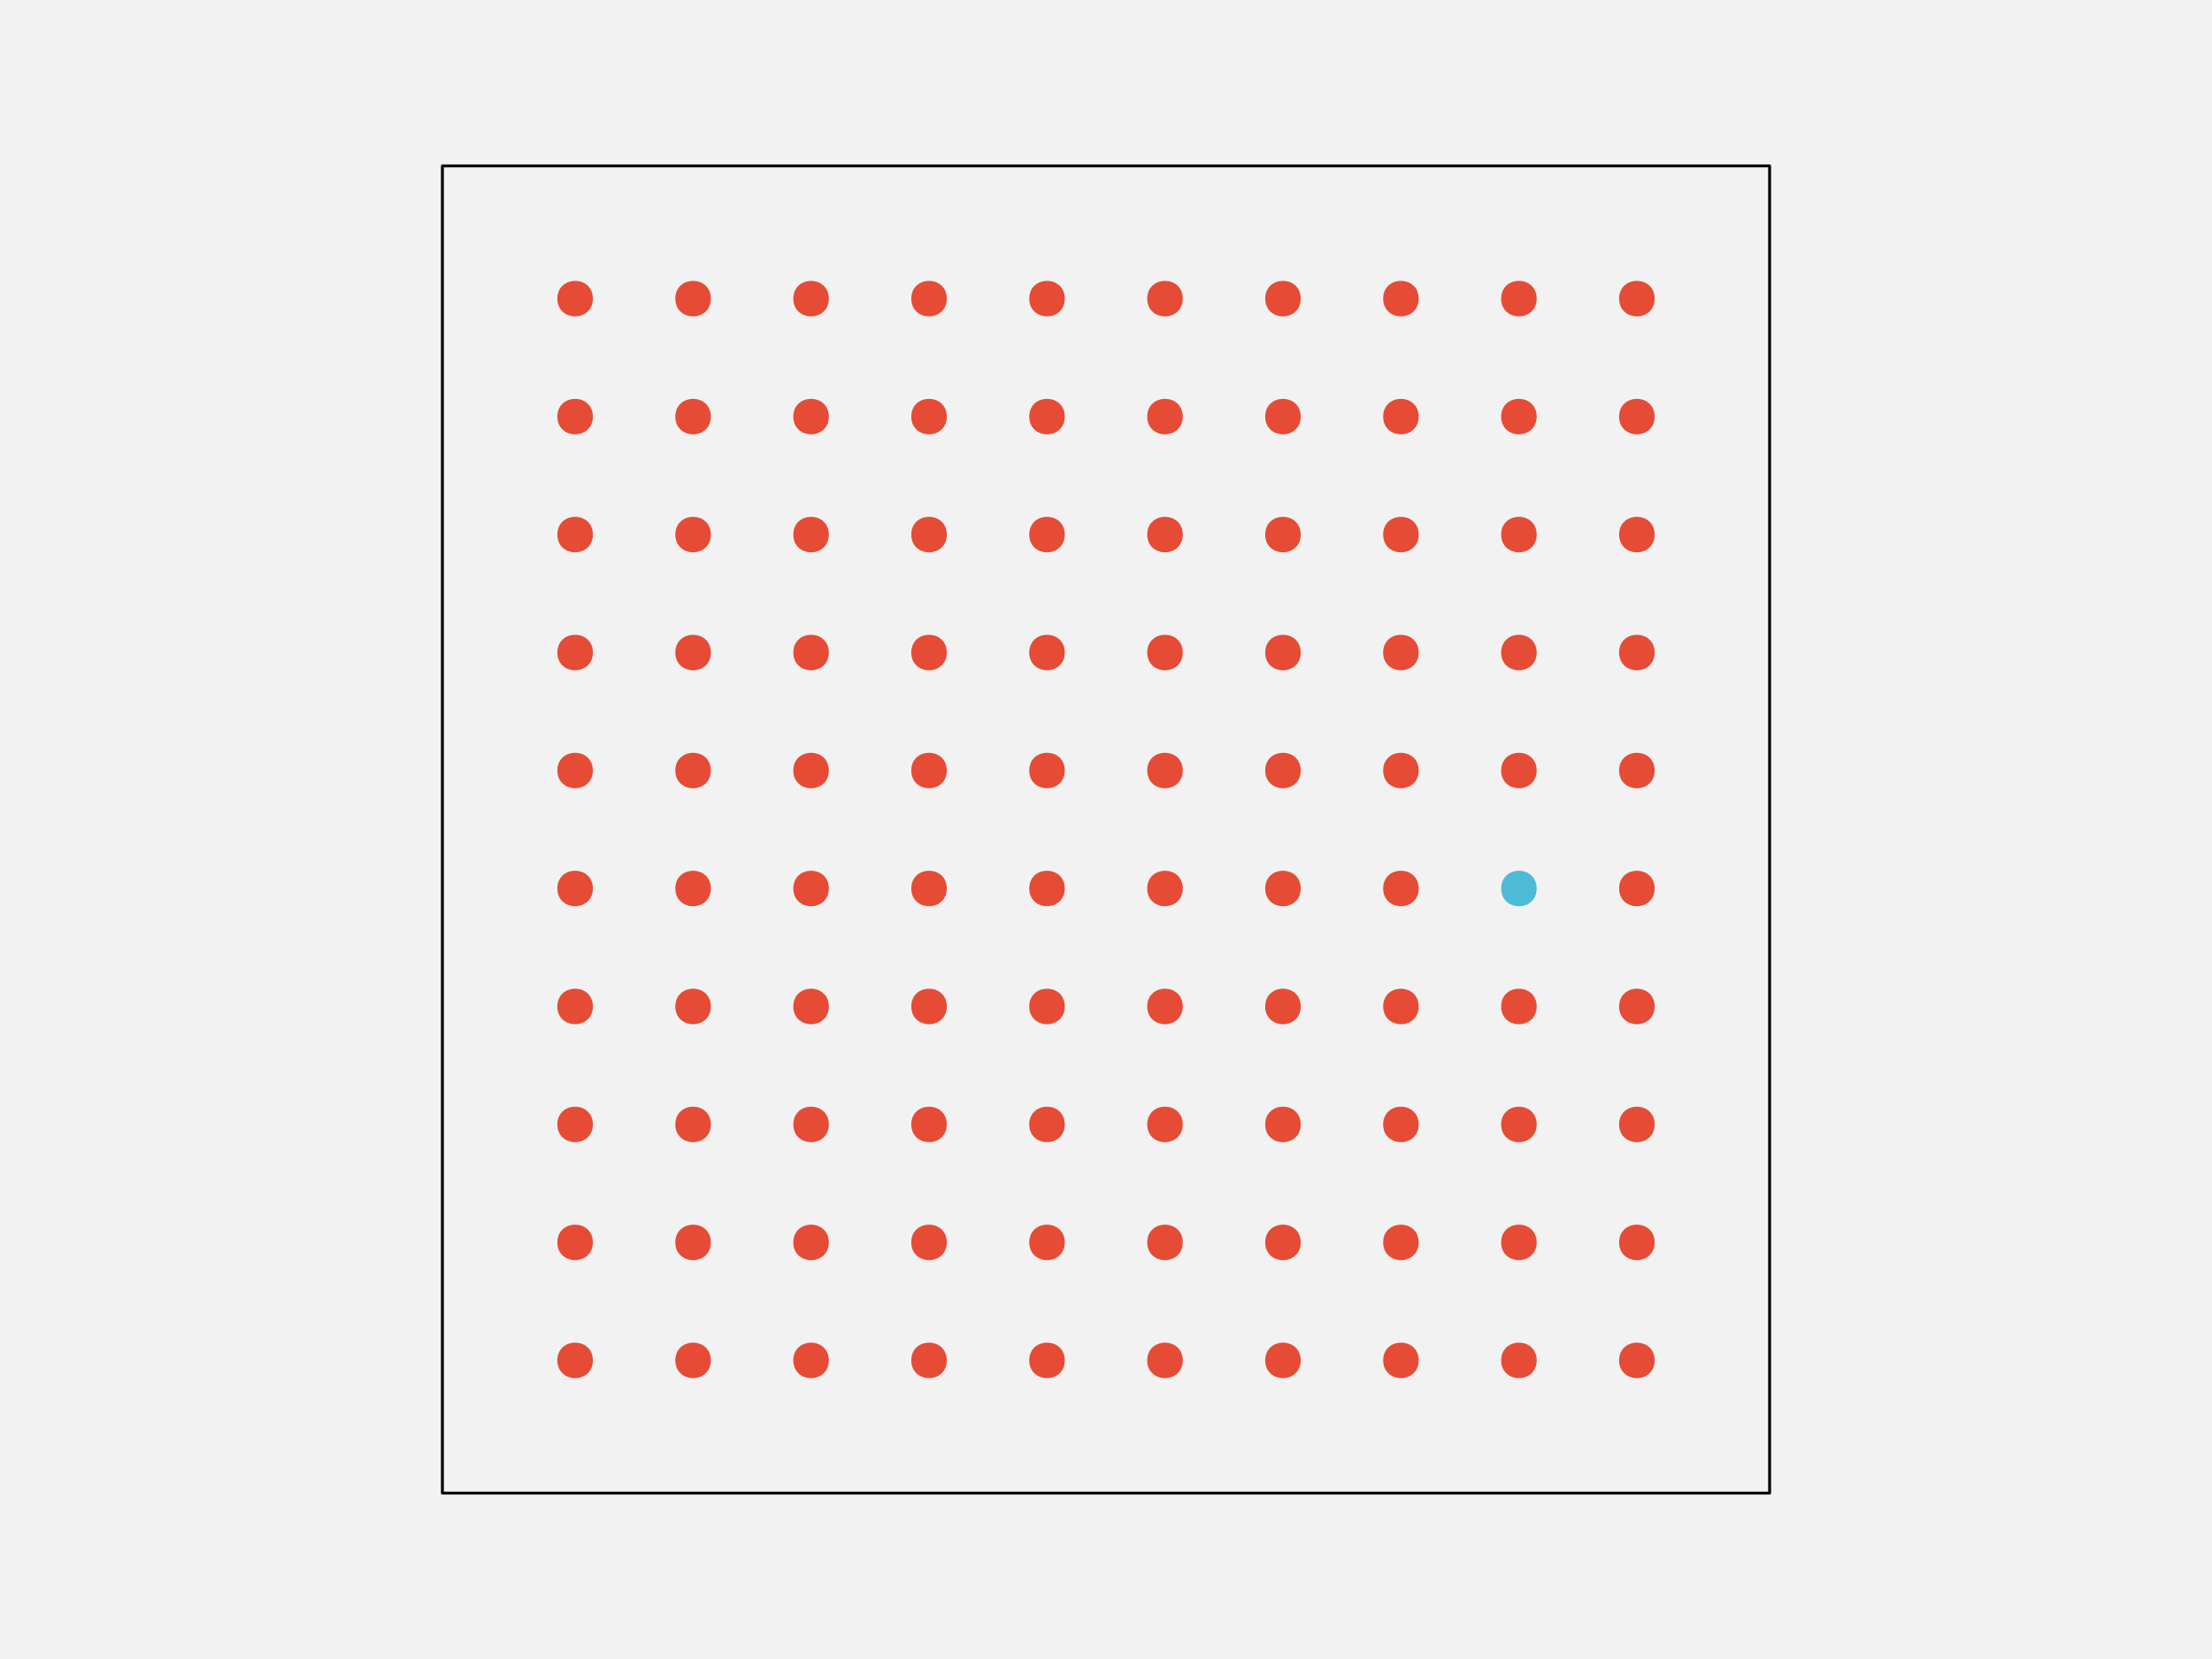
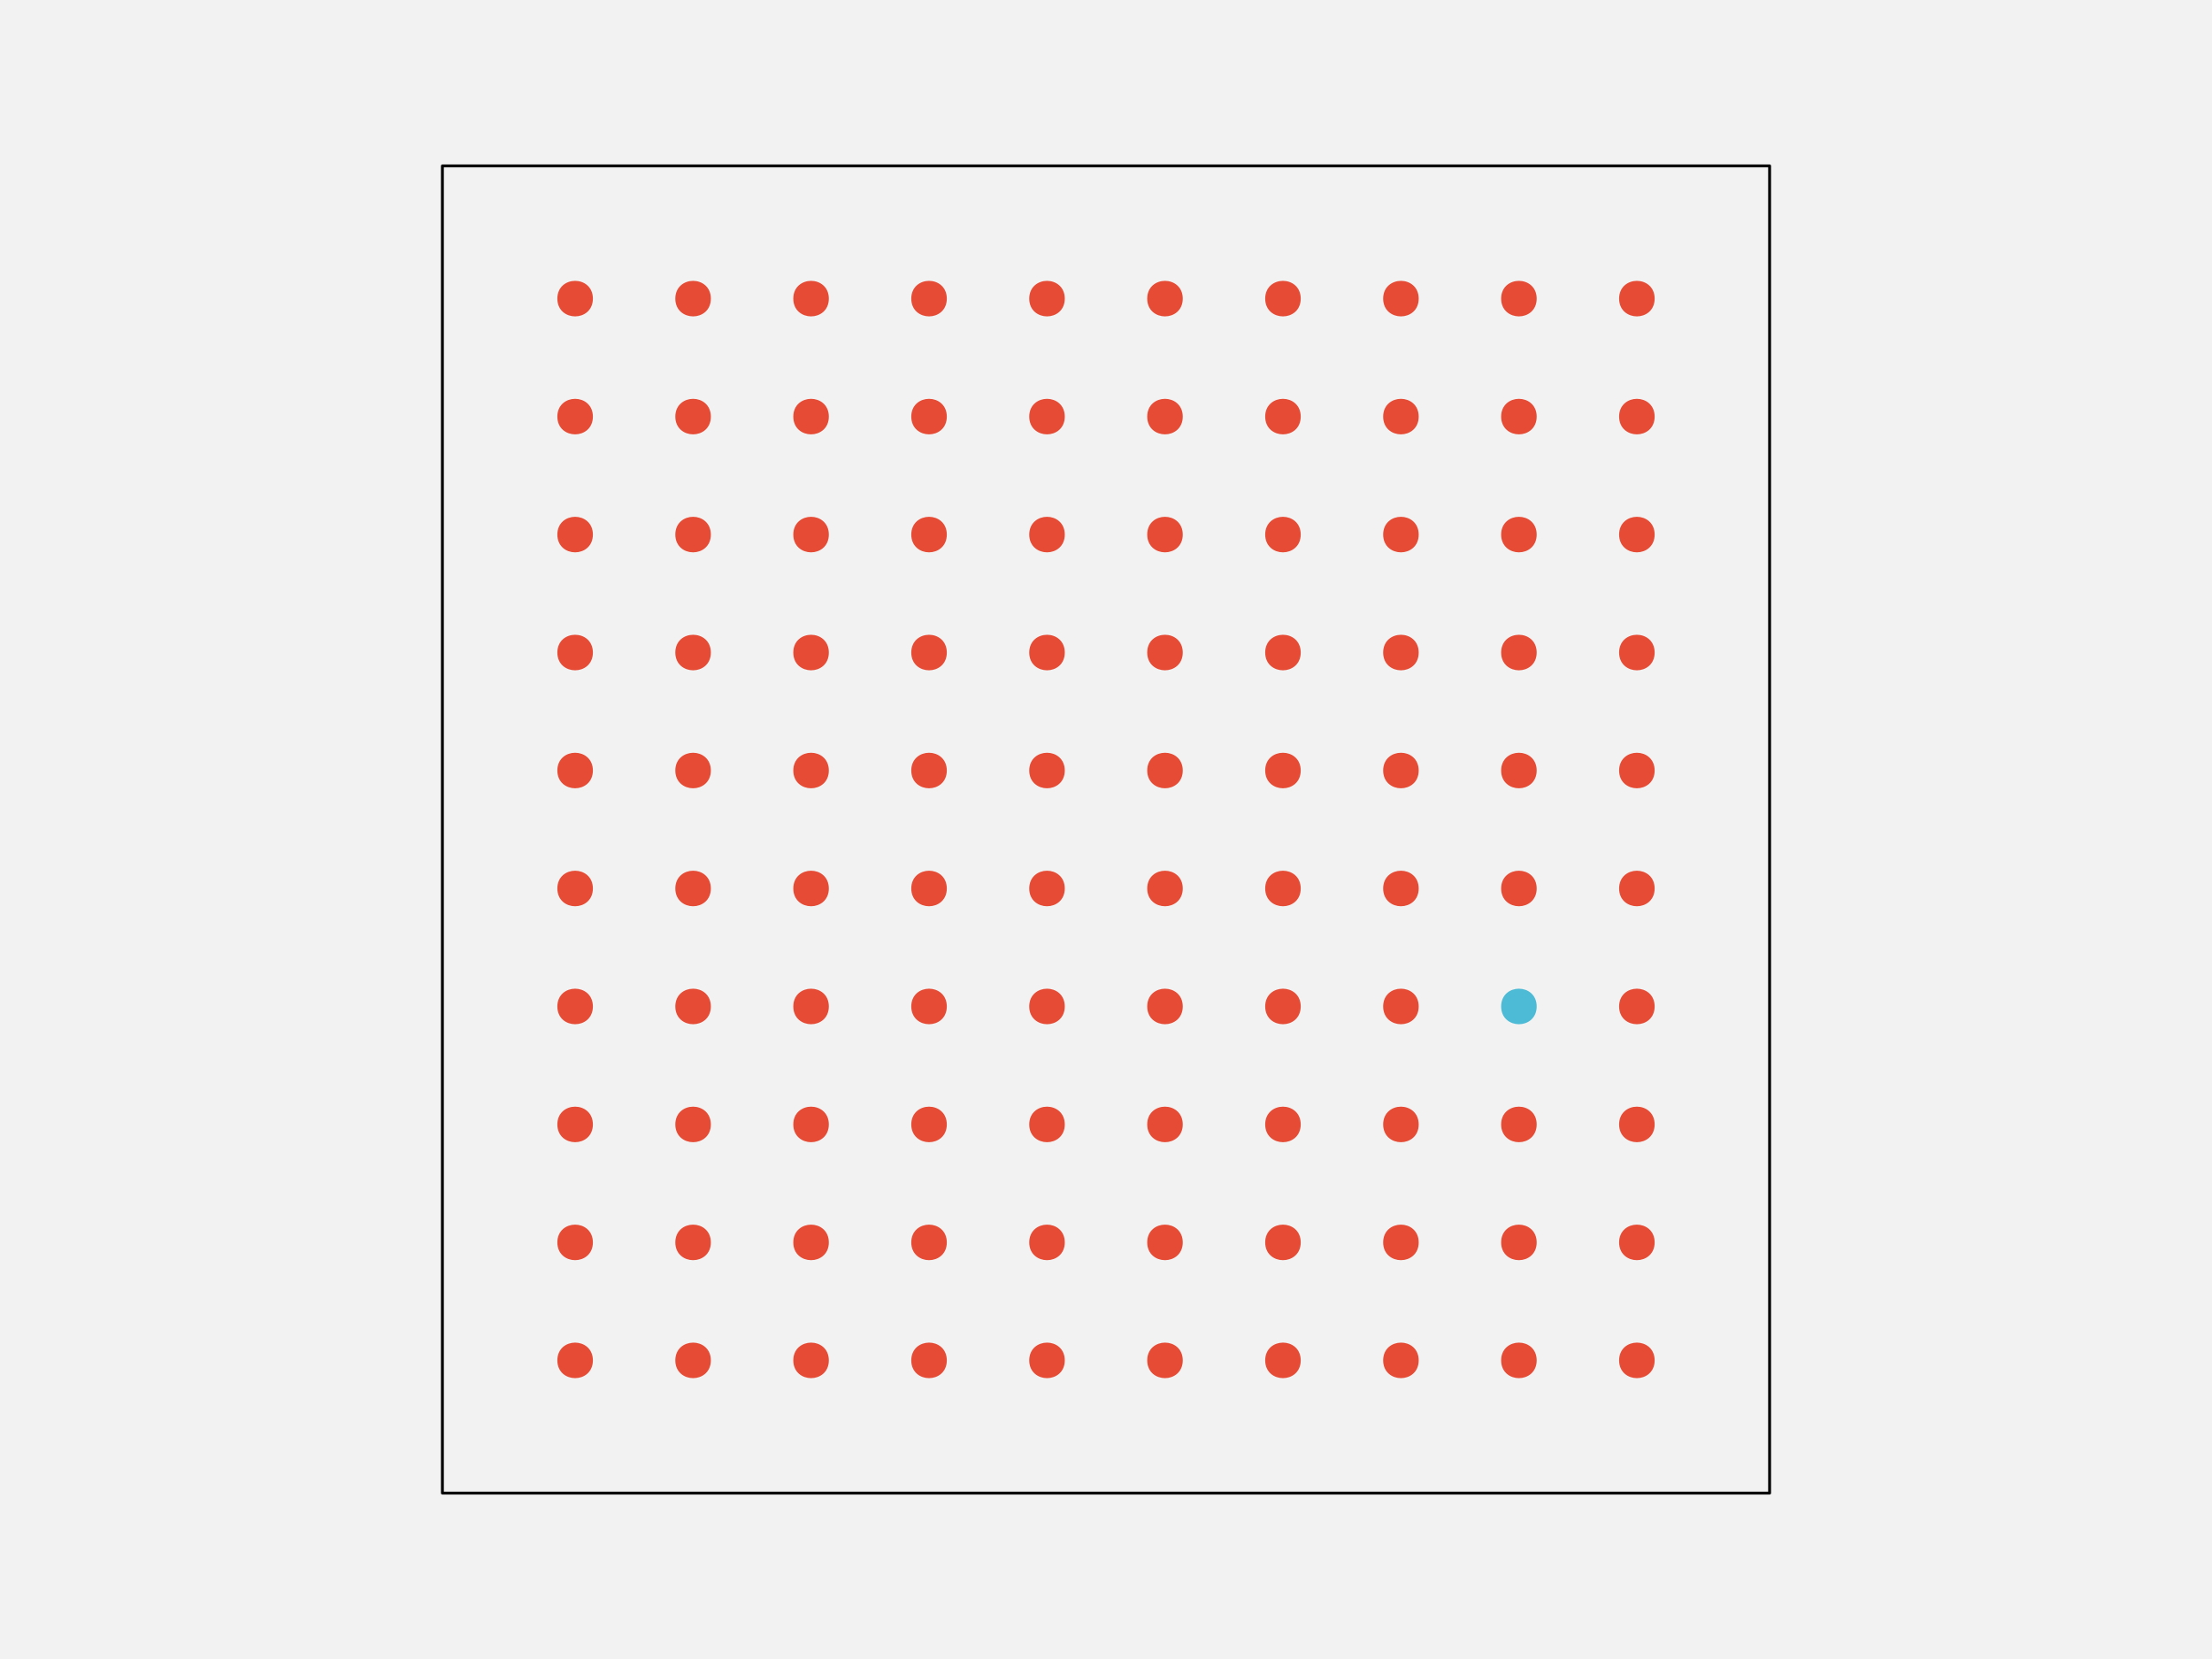
<svg xmlns="http://www.w3.org/2000/svg" width="576pt" height="432pt" viewBox="0 0 576 432" version="1.1">
  <g id="surface261">
    <rect x="0" y="0" width="576" height="432" style="fill:rgb(94.902%,94.902%,94.902%);fill-opacity:1;stroke:none;" />
    <path style="fill-rule:nonzero;fill:rgb(94.902%,94.902%,94.902%);fill-opacity:1;stroke-width:0.75;stroke-linecap:round;stroke-linejoin:round;stroke:rgb(0%,0%,0%);stroke-opacity:1;stroke-miterlimit:10;" d="M 115.199 388.801 L 460.801 388.801 L 460.801 43.199 L 115.199 43.199 Z M 115.199 388.801 " />
    <path style="fill-rule:nonzero;fill:rgb(90.196%,29.412%,20.784%);fill-opacity:1;stroke-width:0.75;stroke-linecap:round;stroke-linejoin:round;stroke:rgb(90.196%,29.412%,20.784%);stroke-opacity:1;stroke-miterlimit:10;" d="M 154.012 354.238 C 154.012 359.91 145.508 359.91 145.508 354.238 C 145.508 348.57 154.012 348.57 154.012 354.238 " />
    <path style="fill-rule:nonzero;fill:rgb(90.196%,29.412%,20.784%);fill-opacity:1;stroke-width:0.75;stroke-linecap:round;stroke-linejoin:round;stroke:rgb(90.196%,29.412%,20.784%);stroke-opacity:1;stroke-miterlimit:10;" d="M 184.73 354.238 C 184.73 359.91 176.227 359.91 176.227 354.238 C 176.227 348.57 184.73 348.57 184.73 354.238 " />
    <path style="fill-rule:nonzero;fill:rgb(90.196%,29.412%,20.784%);fill-opacity:1;stroke-width:0.75;stroke-linecap:round;stroke-linejoin:round;stroke:rgb(90.196%,29.412%,20.784%);stroke-opacity:1;stroke-miterlimit:10;" d="M 215.453 354.238 C 215.453 359.91 206.949 359.91 206.949 354.238 C 206.949 348.57 215.453 348.57 215.453 354.238 " />
    <path style="fill-rule:nonzero;fill:rgb(90.196%,29.412%,20.784%);fill-opacity:1;stroke-width:0.75;stroke-linecap:round;stroke-linejoin:round;stroke:rgb(90.196%,29.412%,20.784%);stroke-opacity:1;stroke-miterlimit:10;" d="M 246.172 354.238 C 246.172 359.91 237.668 359.91 237.668 354.238 C 237.668 348.57 246.172 348.57 246.172 354.238 " />
    <path style="fill-rule:nonzero;fill:rgb(90.196%,29.412%,20.784%);fill-opacity:1;stroke-width:0.75;stroke-linecap:round;stroke-linejoin:round;stroke:rgb(90.196%,29.412%,20.784%);stroke-opacity:1;stroke-miterlimit:10;" d="M 276.891 354.238 C 276.891 359.91 268.387 359.91 268.387 354.238 C 268.387 348.57 276.891 348.57 276.891 354.238 " />
    <path style="fill-rule:nonzero;fill:rgb(90.196%,29.412%,20.784%);fill-opacity:1;stroke-width:0.75;stroke-linecap:round;stroke-linejoin:round;stroke:rgb(90.196%,29.412%,20.784%);stroke-opacity:1;stroke-miterlimit:10;" d="M 307.613 354.238 C 307.613 359.91 299.109 359.91 299.109 354.238 C 299.109 348.57 307.613 348.57 307.613 354.238 " />
    <path style="fill-rule:nonzero;fill:rgb(90.196%,29.412%,20.784%);fill-opacity:1;stroke-width:0.75;stroke-linecap:round;stroke-linejoin:round;stroke:rgb(90.196%,29.412%,20.784%);stroke-opacity:1;stroke-miterlimit:10;" d="M 338.332 354.238 C 338.332 359.91 329.828 359.91 329.828 354.238 C 329.828 348.57 338.332 348.57 338.332 354.238 " />
    <path style="fill-rule:nonzero;fill:rgb(90.196%,29.412%,20.784%);fill-opacity:1;stroke-width:0.75;stroke-linecap:round;stroke-linejoin:round;stroke:rgb(90.196%,29.412%,20.784%);stroke-opacity:1;stroke-miterlimit:10;" d="M 369.051 354.238 C 369.051 359.91 360.547 359.91 360.547 354.238 C 360.547 348.57 369.051 348.57 369.051 354.238 " />
    <path style="fill-rule:nonzero;fill:rgb(90.196%,29.412%,20.784%);fill-opacity:1;stroke-width:0.75;stroke-linecap:round;stroke-linejoin:round;stroke:rgb(90.196%,29.412%,20.784%);stroke-opacity:1;stroke-miterlimit:10;" d="M 399.773 354.238 C 399.773 359.91 391.27 359.91 391.27 354.238 C 391.27 348.57 399.773 348.57 399.773 354.238 " />
    <path style="fill-rule:nonzero;fill:rgb(90.196%,29.412%,20.784%);fill-opacity:1;stroke-width:0.75;stroke-linecap:round;stroke-linejoin:round;stroke:rgb(90.196%,29.412%,20.784%);stroke-opacity:1;stroke-miterlimit:10;" d="M 430.492 354.238 C 430.492 359.91 421.988 359.91 421.988 354.238 C 421.988 348.57 430.492 348.57 430.492 354.238 " />
    <path style="fill-rule:nonzero;fill:rgb(90.196%,29.412%,20.784%);fill-opacity:1;stroke-width:0.75;stroke-linecap:round;stroke-linejoin:round;stroke:rgb(90.196%,29.412%,20.784%);stroke-opacity:1;stroke-miterlimit:10;" d="M 154.012 323.52 C 154.012 329.188 145.508 329.188 145.508 323.52 C 145.508 317.852 154.012 317.852 154.012 323.52 " />
    <path style="fill-rule:nonzero;fill:rgb(90.196%,29.412%,20.784%);fill-opacity:1;stroke-width:0.75;stroke-linecap:round;stroke-linejoin:round;stroke:rgb(90.196%,29.412%,20.784%);stroke-opacity:1;stroke-miterlimit:10;" d="M 184.73 323.52 C 184.73 329.188 176.227 329.188 176.227 323.52 C 176.227 317.852 184.73 317.852 184.73 323.52 " />
    <path style="fill-rule:nonzero;fill:rgb(90.196%,29.412%,20.784%);fill-opacity:1;stroke-width:0.75;stroke-linecap:round;stroke-linejoin:round;stroke:rgb(90.196%,29.412%,20.784%);stroke-opacity:1;stroke-miterlimit:10;" d="M 215.453 323.52 C 215.453 329.188 206.949 329.188 206.949 323.52 C 206.949 317.852 215.453 317.852 215.453 323.52 " />
    <path style="fill-rule:nonzero;fill:rgb(90.196%,29.412%,20.784%);fill-opacity:1;stroke-width:0.75;stroke-linecap:round;stroke-linejoin:round;stroke:rgb(90.196%,29.412%,20.784%);stroke-opacity:1;stroke-miterlimit:10;" d="M 246.172 323.52 C 246.172 329.188 237.668 329.188 237.668 323.52 C 237.668 317.852 246.172 317.852 246.172 323.52 " />
    <path style="fill-rule:nonzero;fill:rgb(90.196%,29.412%,20.784%);fill-opacity:1;stroke-width:0.75;stroke-linecap:round;stroke-linejoin:round;stroke:rgb(90.196%,29.412%,20.784%);stroke-opacity:1;stroke-miterlimit:10;" d="M 276.891 323.52 C 276.891 329.188 268.387 329.188 268.387 323.52 C 268.387 317.852 276.891 317.852 276.891 323.52 " />
    <path style="fill-rule:nonzero;fill:rgb(90.196%,29.412%,20.784%);fill-opacity:1;stroke-width:0.75;stroke-linecap:round;stroke-linejoin:round;stroke:rgb(90.196%,29.412%,20.784%);stroke-opacity:1;stroke-miterlimit:10;" d="M 307.613 323.52 C 307.613 329.188 299.109 329.188 299.109 323.52 C 299.109 317.852 307.613 317.852 307.613 323.52 " />
    <path style="fill-rule:nonzero;fill:rgb(90.196%,29.412%,20.784%);fill-opacity:1;stroke-width:0.75;stroke-linecap:round;stroke-linejoin:round;stroke:rgb(90.196%,29.412%,20.784%);stroke-opacity:1;stroke-miterlimit:10;" d="M 338.332 323.52 C 338.332 329.188 329.828 329.188 329.828 323.52 C 329.828 317.852 338.332 317.852 338.332 323.52 " />
    <path style="fill-rule:nonzero;fill:rgb(90.196%,29.412%,20.784%);fill-opacity:1;stroke-width:0.75;stroke-linecap:round;stroke-linejoin:round;stroke:rgb(90.196%,29.412%,20.784%);stroke-opacity:1;stroke-miterlimit:10;" d="M 369.051 323.52 C 369.051 329.188 360.547 329.188 360.547 323.52 C 360.547 317.852 369.051 317.852 369.051 323.52 " />
    <path style="fill-rule:nonzero;fill:rgb(90.196%,29.412%,20.784%);fill-opacity:1;stroke-width:0.75;stroke-linecap:round;stroke-linejoin:round;stroke:rgb(90.196%,29.412%,20.784%);stroke-opacity:1;stroke-miterlimit:10;" d="M 399.773 323.52 C 399.773 329.188 391.27 329.188 391.27 323.52 C 391.27 317.852 399.773 317.852 399.773 323.52 " />
    <path style="fill-rule:nonzero;fill:rgb(90.196%,29.412%,20.784%);fill-opacity:1;stroke-width:0.75;stroke-linecap:round;stroke-linejoin:round;stroke:rgb(90.196%,29.412%,20.784%);stroke-opacity:1;stroke-miterlimit:10;" d="M 430.492 323.52 C 430.492 329.188 421.988 329.188 421.988 323.52 C 421.988 317.852 430.492 317.852 430.492 323.52 " />
    <path style="fill-rule:nonzero;fill:rgb(90.196%,29.412%,20.784%);fill-opacity:1;stroke-width:0.75;stroke-linecap:round;stroke-linejoin:round;stroke:rgb(90.196%,29.412%,20.784%);stroke-opacity:1;stroke-miterlimit:10;" d="M 154.012 292.801 C 154.012 298.469 145.508 298.469 145.508 292.801 C 145.508 287.129 154.012 287.129 154.012 292.801 " />
    <path style="fill-rule:nonzero;fill:rgb(90.196%,29.412%,20.784%);fill-opacity:1;stroke-width:0.75;stroke-linecap:round;stroke-linejoin:round;stroke:rgb(90.196%,29.412%,20.784%);stroke-opacity:1;stroke-miterlimit:10;" d="M 184.73 292.801 C 184.73 298.469 176.227 298.469 176.227 292.801 C 176.227 287.129 184.73 287.129 184.73 292.801 " />
    <path style="fill-rule:nonzero;fill:rgb(90.196%,29.412%,20.784%);fill-opacity:1;stroke-width:0.75;stroke-linecap:round;stroke-linejoin:round;stroke:rgb(90.196%,29.412%,20.784%);stroke-opacity:1;stroke-miterlimit:10;" d="M 215.453 292.801 C 215.453 298.469 206.949 298.469 206.949 292.801 C 206.949 287.129 215.453 287.129 215.453 292.801 " />
    <path style="fill-rule:nonzero;fill:rgb(90.196%,29.412%,20.784%);fill-opacity:1;stroke-width:0.75;stroke-linecap:round;stroke-linejoin:round;stroke:rgb(90.196%,29.412%,20.784%);stroke-opacity:1;stroke-miterlimit:10;" d="M 246.172 292.801 C 246.172 298.469 237.668 298.469 237.668 292.801 C 237.668 287.129 246.172 287.129 246.172 292.801 " />
    <path style="fill-rule:nonzero;fill:rgb(90.196%,29.412%,20.784%);fill-opacity:1;stroke-width:0.75;stroke-linecap:round;stroke-linejoin:round;stroke:rgb(90.196%,29.412%,20.784%);stroke-opacity:1;stroke-miterlimit:10;" d="M 276.891 292.801 C 276.891 298.469 268.387 298.469 268.387 292.801 C 268.387 287.129 276.891 287.129 276.891 292.801 " />
    <path style="fill-rule:nonzero;fill:rgb(90.196%,29.412%,20.784%);fill-opacity:1;stroke-width:0.75;stroke-linecap:round;stroke-linejoin:round;stroke:rgb(90.196%,29.412%,20.784%);stroke-opacity:1;stroke-miterlimit:10;" d="M 307.613 292.801 C 307.613 298.469 299.109 298.469 299.109 292.801 C 299.109 287.129 307.613 287.129 307.613 292.801 " />
    <path style="fill-rule:nonzero;fill:rgb(90.196%,29.412%,20.784%);fill-opacity:1;stroke-width:0.75;stroke-linecap:round;stroke-linejoin:round;stroke:rgb(90.196%,29.412%,20.784%);stroke-opacity:1;stroke-miterlimit:10;" d="M 338.332 292.801 C 338.332 298.469 329.828 298.469 329.828 292.801 C 329.828 287.129 338.332 287.129 338.332 292.801 " />
    <path style="fill-rule:nonzero;fill:rgb(90.196%,29.412%,20.784%);fill-opacity:1;stroke-width:0.75;stroke-linecap:round;stroke-linejoin:round;stroke:rgb(90.196%,29.412%,20.784%);stroke-opacity:1;stroke-miterlimit:10;" d="M 369.051 292.801 C 369.051 298.469 360.547 298.469 360.547 292.801 C 360.547 287.129 369.051 287.129 369.051 292.801 " />
    <path style="fill-rule:nonzero;fill:rgb(90.196%,29.412%,20.784%);fill-opacity:1;stroke-width:0.75;stroke-linecap:round;stroke-linejoin:round;stroke:rgb(90.196%,29.412%,20.784%);stroke-opacity:1;stroke-miterlimit:10;" d="M 399.773 292.801 C 399.773 298.469 391.27 298.469 391.27 292.801 C 391.27 287.129 399.773 287.129 399.773 292.801 " />
    <path style="fill-rule:nonzero;fill:rgb(90.196%,29.412%,20.784%);fill-opacity:1;stroke-width:0.75;stroke-linecap:round;stroke-linejoin:round;stroke:rgb(90.196%,29.412%,20.784%);stroke-opacity:1;stroke-miterlimit:10;" d="M 430.492 292.801 C 430.492 298.469 421.988 298.469 421.988 292.801 C 421.988 287.129 430.492 287.129 430.492 292.801 " />
    <path style="fill-rule:nonzero;fill:rgb(90.196%,29.412%,20.784%);fill-opacity:1;stroke-width:0.75;stroke-linecap:round;stroke-linejoin:round;stroke:rgb(90.196%,29.412%,20.784%);stroke-opacity:1;stroke-miterlimit:10;" d="M 154.012 262.078 C 154.012 267.75 145.508 267.75 145.508 262.078 C 145.508 256.41 154.012 256.41 154.012 262.078 " />
    <path style="fill-rule:nonzero;fill:rgb(90.196%,29.412%,20.784%);fill-opacity:1;stroke-width:0.75;stroke-linecap:round;stroke-linejoin:round;stroke:rgb(90.196%,29.412%,20.784%);stroke-opacity:1;stroke-miterlimit:10;" d="M 184.73 262.078 C 184.73 267.75 176.227 267.75 176.227 262.078 C 176.227 256.41 184.73 256.41 184.73 262.078 " />
    <path style="fill-rule:nonzero;fill:rgb(90.196%,29.412%,20.784%);fill-opacity:1;stroke-width:0.75;stroke-linecap:round;stroke-linejoin:round;stroke:rgb(90.196%,29.412%,20.784%);stroke-opacity:1;stroke-miterlimit:10;" d="M 215.453 262.078 C 215.453 267.75 206.949 267.75 206.949 262.078 C 206.949 256.41 215.453 256.41 215.453 262.078 " />
    <path style="fill-rule:nonzero;fill:rgb(90.196%,29.412%,20.784%);fill-opacity:1;stroke-width:0.75;stroke-linecap:round;stroke-linejoin:round;stroke:rgb(90.196%,29.412%,20.784%);stroke-opacity:1;stroke-miterlimit:10;" d="M 246.172 262.078 C 246.172 267.75 237.668 267.75 237.668 262.078 C 237.668 256.41 246.172 256.41 246.172 262.078 " />
    <path style="fill-rule:nonzero;fill:rgb(90.196%,29.412%,20.784%);fill-opacity:1;stroke-width:0.75;stroke-linecap:round;stroke-linejoin:round;stroke:rgb(90.196%,29.412%,20.784%);stroke-opacity:1;stroke-miterlimit:10;" d="M 276.891 262.078 C 276.891 267.75 268.387 267.75 268.387 262.078 C 268.387 256.41 276.891 256.41 276.891 262.078 " />
    <path style="fill-rule:nonzero;fill:rgb(90.196%,29.412%,20.784%);fill-opacity:1;stroke-width:0.75;stroke-linecap:round;stroke-linejoin:round;stroke:rgb(90.196%,29.412%,20.784%);stroke-opacity:1;stroke-miterlimit:10;" d="M 307.613 262.078 C 307.613 267.75 299.109 267.75 299.109 262.078 C 299.109 256.41 307.613 256.41 307.613 262.078 " />
    <path style="fill-rule:nonzero;fill:rgb(90.196%,29.412%,20.784%);fill-opacity:1;stroke-width:0.75;stroke-linecap:round;stroke-linejoin:round;stroke:rgb(90.196%,29.412%,20.784%);stroke-opacity:1;stroke-miterlimit:10;" d="M 338.332 262.078 C 338.332 267.75 329.828 267.75 329.828 262.078 C 329.828 256.41 338.332 256.41 338.332 262.078 " />
    <path style="fill-rule:nonzero;fill:rgb(90.196%,29.412%,20.784%);fill-opacity:1;stroke-width:0.75;stroke-linecap:round;stroke-linejoin:round;stroke:rgb(90.196%,29.412%,20.784%);stroke-opacity:1;stroke-miterlimit:10;" d="M 369.051 262.078 C 369.051 267.75 360.547 267.75 360.547 262.078 C 360.547 256.41 369.051 256.41 369.051 262.078 " />
-     <path style="fill-rule:nonzero;fill:rgb(90.196%,29.412%,20.784%);fill-opacity:1;stroke-width:0.75;stroke-linecap:round;stroke-linejoin:round;stroke:rgb(90.196%,29.412%,20.784%);stroke-opacity:1;stroke-miterlimit:10;" d="M 399.773 262.078 C 399.773 267.75 391.27 267.75 391.27 262.078 C 391.27 256.41 399.773 256.41 399.773 262.078 " />
+     <path style="fill-rule:nonzero;fill:rgb(30.196%,73.333%,83.529%);fill-opacity:1;stroke-width:0.75;stroke-linecap:round;stroke-linejoin:round;stroke:rgb(30.196%,73.333%,83.529%);stroke-opacity:1;stroke-miterlimit:10;" d="M 399.773 262.078 C 399.773 267.75 391.27 267.75 391.27 262.078 C 391.27 256.41 399.773 256.41 399.773 262.078 " />
    <path style="fill-rule:nonzero;fill:rgb(90.196%,29.412%,20.784%);fill-opacity:1;stroke-width:0.75;stroke-linecap:round;stroke-linejoin:round;stroke:rgb(90.196%,29.412%,20.784%);stroke-opacity:1;stroke-miterlimit:10;" d="M 430.492 262.078 C 430.492 267.75 421.988 267.75 421.988 262.078 C 421.988 256.41 430.492 256.41 430.492 262.078 " />
    <path style="fill-rule:nonzero;fill:rgb(90.196%,29.412%,20.784%);fill-opacity:1;stroke-width:0.75;stroke-linecap:round;stroke-linejoin:round;stroke:rgb(90.196%,29.412%,20.784%);stroke-opacity:1;stroke-miterlimit:10;" d="M 154.012 231.359 C 154.012 237.027 145.508 237.027 145.508 231.359 C 145.508 225.691 154.012 225.691 154.012 231.359 " />
    <path style="fill-rule:nonzero;fill:rgb(90.196%,29.412%,20.784%);fill-opacity:1;stroke-width:0.75;stroke-linecap:round;stroke-linejoin:round;stroke:rgb(90.196%,29.412%,20.784%);stroke-opacity:1;stroke-miterlimit:10;" d="M 184.73 231.359 C 184.73 237.027 176.227 237.027 176.227 231.359 C 176.227 225.691 184.73 225.691 184.73 231.359 " />
    <path style="fill-rule:nonzero;fill:rgb(90.196%,29.412%,20.784%);fill-opacity:1;stroke-width:0.75;stroke-linecap:round;stroke-linejoin:round;stroke:rgb(90.196%,29.412%,20.784%);stroke-opacity:1;stroke-miterlimit:10;" d="M 215.453 231.359 C 215.453 237.027 206.949 237.027 206.949 231.359 C 206.949 225.691 215.453 225.691 215.453 231.359 " />
    <path style="fill-rule:nonzero;fill:rgb(90.196%,29.412%,20.784%);fill-opacity:1;stroke-width:0.75;stroke-linecap:round;stroke-linejoin:round;stroke:rgb(90.196%,29.412%,20.784%);stroke-opacity:1;stroke-miterlimit:10;" d="M 246.172 231.359 C 246.172 237.027 237.668 237.027 237.668 231.359 C 237.668 225.691 246.172 225.691 246.172 231.359 " />
    <path style="fill-rule:nonzero;fill:rgb(90.196%,29.412%,20.784%);fill-opacity:1;stroke-width:0.75;stroke-linecap:round;stroke-linejoin:round;stroke:rgb(90.196%,29.412%,20.784%);stroke-opacity:1;stroke-miterlimit:10;" d="M 276.891 231.359 C 276.891 237.027 268.387 237.027 268.387 231.359 C 268.387 225.691 276.891 225.691 276.891 231.359 " />
    <path style="fill-rule:nonzero;fill:rgb(90.196%,29.412%,20.784%);fill-opacity:1;stroke-width:0.75;stroke-linecap:round;stroke-linejoin:round;stroke:rgb(90.196%,29.412%,20.784%);stroke-opacity:1;stroke-miterlimit:10;" d="M 307.613 231.359 C 307.613 237.027 299.109 237.027 299.109 231.359 C 299.109 225.691 307.613 225.691 307.613 231.359 " />
    <path style="fill-rule:nonzero;fill:rgb(90.196%,29.412%,20.784%);fill-opacity:1;stroke-width:0.75;stroke-linecap:round;stroke-linejoin:round;stroke:rgb(90.196%,29.412%,20.784%);stroke-opacity:1;stroke-miterlimit:10;" d="M 338.332 231.359 C 338.332 237.027 329.828 237.027 329.828 231.359 C 329.828 225.691 338.332 225.691 338.332 231.359 " />
    <path style="fill-rule:nonzero;fill:rgb(90.196%,29.412%,20.784%);fill-opacity:1;stroke-width:0.75;stroke-linecap:round;stroke-linejoin:round;stroke:rgb(90.196%,29.412%,20.784%);stroke-opacity:1;stroke-miterlimit:10;" d="M 369.051 231.359 C 369.051 237.027 360.547 237.027 360.547 231.359 C 360.547 225.691 369.051 225.691 369.051 231.359 " />
-     <path style="fill-rule:nonzero;fill:rgb(30.196%,73.333%,83.529%);fill-opacity:1;stroke-width:0.75;stroke-linecap:round;stroke-linejoin:round;stroke:rgb(30.196%,73.333%,83.529%);stroke-opacity:1;stroke-miterlimit:10;" d="M 399.773 231.359 C 399.773 237.027 391.27 237.027 391.27 231.359 C 391.27 225.691 399.773 225.691 399.773 231.359 " />
+     <path style="fill-rule:nonzero;fill:rgb(90.196%,29.412%,20.784%);fill-opacity:1;stroke-width:0.75;stroke-linecap:round;stroke-linejoin:round;stroke:rgb(90.196%,29.412%,20.784%);stroke-opacity:1;stroke-miterlimit:10;" d="M 399.773 231.359 C 399.773 237.027 391.27 237.027 391.27 231.359 C 391.27 225.691 399.773 225.691 399.773 231.359 " />
    <path style="fill-rule:nonzero;fill:rgb(90.196%,29.412%,20.784%);fill-opacity:1;stroke-width:0.75;stroke-linecap:round;stroke-linejoin:round;stroke:rgb(90.196%,29.412%,20.784%);stroke-opacity:1;stroke-miterlimit:10;" d="M 430.492 231.359 C 430.492 237.027 421.988 237.027 421.988 231.359 C 421.988 225.691 430.492 225.691 430.492 231.359 " />
    <path style="fill-rule:nonzero;fill:rgb(90.196%,29.412%,20.784%);fill-opacity:1;stroke-width:0.75;stroke-linecap:round;stroke-linejoin:round;stroke:rgb(90.196%,29.412%,20.784%);stroke-opacity:1;stroke-miterlimit:10;" d="M 154.012 200.641 C 154.012 206.309 145.508 206.309 145.508 200.641 C 145.508 194.973 154.012 194.973 154.012 200.641 " />
    <path style="fill-rule:nonzero;fill:rgb(90.196%,29.412%,20.784%);fill-opacity:1;stroke-width:0.75;stroke-linecap:round;stroke-linejoin:round;stroke:rgb(90.196%,29.412%,20.784%);stroke-opacity:1;stroke-miterlimit:10;" d="M 184.73 200.641 C 184.73 206.309 176.227 206.309 176.227 200.641 C 176.227 194.973 184.73 194.973 184.73 200.641 " />
    <path style="fill-rule:nonzero;fill:rgb(90.196%,29.412%,20.784%);fill-opacity:1;stroke-width:0.75;stroke-linecap:round;stroke-linejoin:round;stroke:rgb(90.196%,29.412%,20.784%);stroke-opacity:1;stroke-miterlimit:10;" d="M 215.453 200.641 C 215.453 206.309 206.949 206.309 206.949 200.641 C 206.949 194.973 215.453 194.973 215.453 200.641 " />
    <path style="fill-rule:nonzero;fill:rgb(90.196%,29.412%,20.784%);fill-opacity:1;stroke-width:0.75;stroke-linecap:round;stroke-linejoin:round;stroke:rgb(90.196%,29.412%,20.784%);stroke-opacity:1;stroke-miterlimit:10;" d="M 246.172 200.641 C 246.172 206.309 237.668 206.309 237.668 200.641 C 237.668 194.973 246.172 194.973 246.172 200.641 " />
    <path style="fill-rule:nonzero;fill:rgb(90.196%,29.412%,20.784%);fill-opacity:1;stroke-width:0.75;stroke-linecap:round;stroke-linejoin:round;stroke:rgb(90.196%,29.412%,20.784%);stroke-opacity:1;stroke-miterlimit:10;" d="M 276.891 200.641 C 276.891 206.309 268.387 206.309 268.387 200.641 C 268.387 194.973 276.891 194.973 276.891 200.641 " />
    <path style="fill-rule:nonzero;fill:rgb(90.196%,29.412%,20.784%);fill-opacity:1;stroke-width:0.75;stroke-linecap:round;stroke-linejoin:round;stroke:rgb(90.196%,29.412%,20.784%);stroke-opacity:1;stroke-miterlimit:10;" d="M 307.613 200.641 C 307.613 206.309 299.109 206.309 299.109 200.641 C 299.109 194.973 307.613 194.973 307.613 200.641 " />
    <path style="fill-rule:nonzero;fill:rgb(90.196%,29.412%,20.784%);fill-opacity:1;stroke-width:0.75;stroke-linecap:round;stroke-linejoin:round;stroke:rgb(90.196%,29.412%,20.784%);stroke-opacity:1;stroke-miterlimit:10;" d="M 338.332 200.641 C 338.332 206.309 329.828 206.309 329.828 200.641 C 329.828 194.973 338.332 194.973 338.332 200.641 " />
    <path style="fill-rule:nonzero;fill:rgb(90.196%,29.412%,20.784%);fill-opacity:1;stroke-width:0.75;stroke-linecap:round;stroke-linejoin:round;stroke:rgb(90.196%,29.412%,20.784%);stroke-opacity:1;stroke-miterlimit:10;" d="M 369.051 200.641 C 369.051 206.309 360.547 206.309 360.547 200.641 C 360.547 194.973 369.051 194.973 369.051 200.641 " />
    <path style="fill-rule:nonzero;fill:rgb(90.196%,29.412%,20.784%);fill-opacity:1;stroke-width:0.75;stroke-linecap:round;stroke-linejoin:round;stroke:rgb(90.196%,29.412%,20.784%);stroke-opacity:1;stroke-miterlimit:10;" d="M 399.773 200.641 C 399.773 206.309 391.27 206.309 391.27 200.641 C 391.27 194.973 399.773 194.973 399.773 200.641 " />
    <path style="fill-rule:nonzero;fill:rgb(90.196%,29.412%,20.784%);fill-opacity:1;stroke-width:0.75;stroke-linecap:round;stroke-linejoin:round;stroke:rgb(90.196%,29.412%,20.784%);stroke-opacity:1;stroke-miterlimit:10;" d="M 430.492 200.641 C 430.492 206.309 421.988 206.309 421.988 200.641 C 421.988 194.973 430.492 194.973 430.492 200.641 " />
    <path style="fill-rule:nonzero;fill:rgb(90.196%,29.412%,20.784%);fill-opacity:1;stroke-width:0.75;stroke-linecap:round;stroke-linejoin:round;stroke:rgb(90.196%,29.412%,20.784%);stroke-opacity:1;stroke-miterlimit:10;" d="M 154.012 169.922 C 154.012 175.59 145.508 175.59 145.508 169.922 C 145.508 164.25 154.012 164.25 154.012 169.922 " />
    <path style="fill-rule:nonzero;fill:rgb(90.196%,29.412%,20.784%);fill-opacity:1;stroke-width:0.75;stroke-linecap:round;stroke-linejoin:round;stroke:rgb(90.196%,29.412%,20.784%);stroke-opacity:1;stroke-miterlimit:10;" d="M 184.73 169.922 C 184.73 175.59 176.227 175.59 176.227 169.922 C 176.227 164.25 184.73 164.25 184.73 169.922 " />
    <path style="fill-rule:nonzero;fill:rgb(90.196%,29.412%,20.784%);fill-opacity:1;stroke-width:0.75;stroke-linecap:round;stroke-linejoin:round;stroke:rgb(90.196%,29.412%,20.784%);stroke-opacity:1;stroke-miterlimit:10;" d="M 215.453 169.922 C 215.453 175.59 206.949 175.59 206.949 169.922 C 206.949 164.25 215.453 164.25 215.453 169.922 " />
    <path style="fill-rule:nonzero;fill:rgb(90.196%,29.412%,20.784%);fill-opacity:1;stroke-width:0.75;stroke-linecap:round;stroke-linejoin:round;stroke:rgb(90.196%,29.412%,20.784%);stroke-opacity:1;stroke-miterlimit:10;" d="M 246.172 169.922 C 246.172 175.59 237.668 175.59 237.668 169.922 C 237.668 164.25 246.172 164.25 246.172 169.922 " />
    <path style="fill-rule:nonzero;fill:rgb(90.196%,29.412%,20.784%);fill-opacity:1;stroke-width:0.75;stroke-linecap:round;stroke-linejoin:round;stroke:rgb(90.196%,29.412%,20.784%);stroke-opacity:1;stroke-miterlimit:10;" d="M 276.891 169.922 C 276.891 175.59 268.387 175.59 268.387 169.922 C 268.387 164.25 276.891 164.25 276.891 169.922 " />
    <path style="fill-rule:nonzero;fill:rgb(90.196%,29.412%,20.784%);fill-opacity:1;stroke-width:0.75;stroke-linecap:round;stroke-linejoin:round;stroke:rgb(90.196%,29.412%,20.784%);stroke-opacity:1;stroke-miterlimit:10;" d="M 307.613 169.922 C 307.613 175.59 299.109 175.59 299.109 169.922 C 299.109 164.25 307.613 164.25 307.613 169.922 " />
    <path style="fill-rule:nonzero;fill:rgb(90.196%,29.412%,20.784%);fill-opacity:1;stroke-width:0.75;stroke-linecap:round;stroke-linejoin:round;stroke:rgb(90.196%,29.412%,20.784%);stroke-opacity:1;stroke-miterlimit:10;" d="M 338.332 169.922 C 338.332 175.59 329.828 175.59 329.828 169.922 C 329.828 164.25 338.332 164.25 338.332 169.922 " />
    <path style="fill-rule:nonzero;fill:rgb(90.196%,29.412%,20.784%);fill-opacity:1;stroke-width:0.75;stroke-linecap:round;stroke-linejoin:round;stroke:rgb(90.196%,29.412%,20.784%);stroke-opacity:1;stroke-miterlimit:10;" d="M 369.051 169.922 C 369.051 175.59 360.547 175.59 360.547 169.922 C 360.547 164.25 369.051 164.25 369.051 169.922 " />
    <path style="fill-rule:nonzero;fill:rgb(90.196%,29.412%,20.784%);fill-opacity:1;stroke-width:0.75;stroke-linecap:round;stroke-linejoin:round;stroke:rgb(90.196%,29.412%,20.784%);stroke-opacity:1;stroke-miterlimit:10;" d="M 399.773 169.922 C 399.773 175.59 391.27 175.59 391.27 169.922 C 391.27 164.25 399.773 164.25 399.773 169.922 " />
    <path style="fill-rule:nonzero;fill:rgb(90.196%,29.412%,20.784%);fill-opacity:1;stroke-width:0.75;stroke-linecap:round;stroke-linejoin:round;stroke:rgb(90.196%,29.412%,20.784%);stroke-opacity:1;stroke-miterlimit:10;" d="M 430.492 169.922 C 430.492 175.59 421.988 175.59 421.988 169.922 C 421.988 164.25 430.492 164.25 430.492 169.922 " />
    <path style="fill-rule:nonzero;fill:rgb(90.196%,29.412%,20.784%);fill-opacity:1;stroke-width:0.75;stroke-linecap:round;stroke-linejoin:round;stroke:rgb(90.196%,29.412%,20.784%);stroke-opacity:1;stroke-miterlimit:10;" d="M 154.012 139.199 C 154.012 144.871 145.508 144.871 145.508 139.199 C 145.508 133.531 154.012 133.531 154.012 139.199 " />
    <path style="fill-rule:nonzero;fill:rgb(90.196%,29.412%,20.784%);fill-opacity:1;stroke-width:0.75;stroke-linecap:round;stroke-linejoin:round;stroke:rgb(90.196%,29.412%,20.784%);stroke-opacity:1;stroke-miterlimit:10;" d="M 184.73 139.199 C 184.73 144.871 176.227 144.871 176.227 139.199 C 176.227 133.531 184.73 133.531 184.73 139.199 " />
    <path style="fill-rule:nonzero;fill:rgb(90.196%,29.412%,20.784%);fill-opacity:1;stroke-width:0.75;stroke-linecap:round;stroke-linejoin:round;stroke:rgb(90.196%,29.412%,20.784%);stroke-opacity:1;stroke-miterlimit:10;" d="M 215.453 139.199 C 215.453 144.871 206.949 144.871 206.949 139.199 C 206.949 133.531 215.453 133.531 215.453 139.199 " />
    <path style="fill-rule:nonzero;fill:rgb(90.196%,29.412%,20.784%);fill-opacity:1;stroke-width:0.75;stroke-linecap:round;stroke-linejoin:round;stroke:rgb(90.196%,29.412%,20.784%);stroke-opacity:1;stroke-miterlimit:10;" d="M 246.172 139.199 C 246.172 144.871 237.668 144.871 237.668 139.199 C 237.668 133.531 246.172 133.531 246.172 139.199 " />
    <path style="fill-rule:nonzero;fill:rgb(90.196%,29.412%,20.784%);fill-opacity:1;stroke-width:0.75;stroke-linecap:round;stroke-linejoin:round;stroke:rgb(90.196%,29.412%,20.784%);stroke-opacity:1;stroke-miterlimit:10;" d="M 276.891 139.199 C 276.891 144.871 268.387 144.871 268.387 139.199 C 268.387 133.531 276.891 133.531 276.891 139.199 " />
    <path style="fill-rule:nonzero;fill:rgb(90.196%,29.412%,20.784%);fill-opacity:1;stroke-width:0.75;stroke-linecap:round;stroke-linejoin:round;stroke:rgb(90.196%,29.412%,20.784%);stroke-opacity:1;stroke-miterlimit:10;" d="M 307.613 139.199 C 307.613 144.871 299.109 144.871 299.109 139.199 C 299.109 133.531 307.613 133.531 307.613 139.199 " />
    <path style="fill-rule:nonzero;fill:rgb(90.196%,29.412%,20.784%);fill-opacity:1;stroke-width:0.75;stroke-linecap:round;stroke-linejoin:round;stroke:rgb(90.196%,29.412%,20.784%);stroke-opacity:1;stroke-miterlimit:10;" d="M 338.332 139.199 C 338.332 144.871 329.828 144.871 329.828 139.199 C 329.828 133.531 338.332 133.531 338.332 139.199 " />
    <path style="fill-rule:nonzero;fill:rgb(90.196%,29.412%,20.784%);fill-opacity:1;stroke-width:0.75;stroke-linecap:round;stroke-linejoin:round;stroke:rgb(90.196%,29.412%,20.784%);stroke-opacity:1;stroke-miterlimit:10;" d="M 369.051 139.199 C 369.051 144.871 360.547 144.871 360.547 139.199 C 360.547 133.531 369.051 133.531 369.051 139.199 " />
    <path style="fill-rule:nonzero;fill:rgb(90.196%,29.412%,20.784%);fill-opacity:1;stroke-width:0.75;stroke-linecap:round;stroke-linejoin:round;stroke:rgb(90.196%,29.412%,20.784%);stroke-opacity:1;stroke-miterlimit:10;" d="M 399.773 139.199 C 399.773 144.871 391.27 144.871 391.27 139.199 C 391.27 133.531 399.773 133.531 399.773 139.199 " />
    <path style="fill-rule:nonzero;fill:rgb(90.196%,29.412%,20.784%);fill-opacity:1;stroke-width:0.75;stroke-linecap:round;stroke-linejoin:round;stroke:rgb(90.196%,29.412%,20.784%);stroke-opacity:1;stroke-miterlimit:10;" d="M 430.492 139.199 C 430.492 144.871 421.988 144.871 421.988 139.199 C 421.988 133.531 430.492 133.531 430.492 139.199 " />
    <path style="fill-rule:nonzero;fill:rgb(90.196%,29.412%,20.784%);fill-opacity:1;stroke-width:0.75;stroke-linecap:round;stroke-linejoin:round;stroke:rgb(90.196%,29.412%,20.784%);stroke-opacity:1;stroke-miterlimit:10;" d="M 154.012 108.48 C 154.012 114.148 145.508 114.148 145.508 108.48 C 145.508 102.812 154.012 102.812 154.012 108.48 " />
    <path style="fill-rule:nonzero;fill:rgb(90.196%,29.412%,20.784%);fill-opacity:1;stroke-width:0.75;stroke-linecap:round;stroke-linejoin:round;stroke:rgb(90.196%,29.412%,20.784%);stroke-opacity:1;stroke-miterlimit:10;" d="M 184.73 108.48 C 184.73 114.148 176.227 114.148 176.227 108.48 C 176.227 102.812 184.73 102.812 184.73 108.48 " />
    <path style="fill-rule:nonzero;fill:rgb(90.196%,29.412%,20.784%);fill-opacity:1;stroke-width:0.75;stroke-linecap:round;stroke-linejoin:round;stroke:rgb(90.196%,29.412%,20.784%);stroke-opacity:1;stroke-miterlimit:10;" d="M 215.453 108.48 C 215.453 114.148 206.949 114.148 206.949 108.48 C 206.949 102.812 215.453 102.812 215.453 108.48 " />
    <path style="fill-rule:nonzero;fill:rgb(90.196%,29.412%,20.784%);fill-opacity:1;stroke-width:0.75;stroke-linecap:round;stroke-linejoin:round;stroke:rgb(90.196%,29.412%,20.784%);stroke-opacity:1;stroke-miterlimit:10;" d="M 246.172 108.48 C 246.172 114.148 237.668 114.148 237.668 108.48 C 237.668 102.812 246.172 102.812 246.172 108.48 " />
    <path style="fill-rule:nonzero;fill:rgb(90.196%,29.412%,20.784%);fill-opacity:1;stroke-width:0.75;stroke-linecap:round;stroke-linejoin:round;stroke:rgb(90.196%,29.412%,20.784%);stroke-opacity:1;stroke-miterlimit:10;" d="M 276.891 108.48 C 276.891 114.148 268.387 114.148 268.387 108.48 C 268.387 102.812 276.891 102.812 276.891 108.48 " />
    <path style="fill-rule:nonzero;fill:rgb(90.196%,29.412%,20.784%);fill-opacity:1;stroke-width:0.75;stroke-linecap:round;stroke-linejoin:round;stroke:rgb(90.196%,29.412%,20.784%);stroke-opacity:1;stroke-miterlimit:10;" d="M 307.613 108.48 C 307.613 114.148 299.109 114.148 299.109 108.48 C 299.109 102.812 307.613 102.812 307.613 108.48 " />
    <path style="fill-rule:nonzero;fill:rgb(90.196%,29.412%,20.784%);fill-opacity:1;stroke-width:0.75;stroke-linecap:round;stroke-linejoin:round;stroke:rgb(90.196%,29.412%,20.784%);stroke-opacity:1;stroke-miterlimit:10;" d="M 338.332 108.48 C 338.332 114.148 329.828 114.148 329.828 108.48 C 329.828 102.812 338.332 102.812 338.332 108.48 " />
    <path style="fill-rule:nonzero;fill:rgb(90.196%,29.412%,20.784%);fill-opacity:1;stroke-width:0.75;stroke-linecap:round;stroke-linejoin:round;stroke:rgb(90.196%,29.412%,20.784%);stroke-opacity:1;stroke-miterlimit:10;" d="M 369.051 108.48 C 369.051 114.148 360.547 114.148 360.547 108.48 C 360.547 102.812 369.051 102.812 369.051 108.48 " />
    <path style="fill-rule:nonzero;fill:rgb(90.196%,29.412%,20.784%);fill-opacity:1;stroke-width:0.75;stroke-linecap:round;stroke-linejoin:round;stroke:rgb(90.196%,29.412%,20.784%);stroke-opacity:1;stroke-miterlimit:10;" d="M 399.773 108.48 C 399.773 114.148 391.27 114.148 391.27 108.48 C 391.27 102.812 399.773 102.812 399.773 108.48 " />
    <path style="fill-rule:nonzero;fill:rgb(90.196%,29.412%,20.784%);fill-opacity:1;stroke-width:0.75;stroke-linecap:round;stroke-linejoin:round;stroke:rgb(90.196%,29.412%,20.784%);stroke-opacity:1;stroke-miterlimit:10;" d="M 430.492 108.48 C 430.492 114.148 421.988 114.148 421.988 108.48 C 421.988 102.812 430.492 102.812 430.492 108.48 " />
    <path style="fill-rule:nonzero;fill:rgb(90.196%,29.412%,20.784%);fill-opacity:1;stroke-width:0.75;stroke-linecap:round;stroke-linejoin:round;stroke:rgb(90.196%,29.412%,20.784%);stroke-opacity:1;stroke-miterlimit:10;" d="M 154.012 77.762 C 154.012 83.43 145.508 83.43 145.508 77.762 C 145.508 72.09 154.012 72.09 154.012 77.762 " />
    <path style="fill-rule:nonzero;fill:rgb(90.196%,29.412%,20.784%);fill-opacity:1;stroke-width:0.75;stroke-linecap:round;stroke-linejoin:round;stroke:rgb(90.196%,29.412%,20.784%);stroke-opacity:1;stroke-miterlimit:10;" d="M 184.73 77.762 C 184.73 83.43 176.227 83.43 176.227 77.762 C 176.227 72.09 184.73 72.09 184.73 77.762 " />
    <path style="fill-rule:nonzero;fill:rgb(90.196%,29.412%,20.784%);fill-opacity:1;stroke-width:0.75;stroke-linecap:round;stroke-linejoin:round;stroke:rgb(90.196%,29.412%,20.784%);stroke-opacity:1;stroke-miterlimit:10;" d="M 215.453 77.762 C 215.453 83.43 206.949 83.43 206.949 77.762 C 206.949 72.09 215.453 72.09 215.453 77.762 " />
    <path style="fill-rule:nonzero;fill:rgb(90.196%,29.412%,20.784%);fill-opacity:1;stroke-width:0.75;stroke-linecap:round;stroke-linejoin:round;stroke:rgb(90.196%,29.412%,20.784%);stroke-opacity:1;stroke-miterlimit:10;" d="M 246.172 77.762 C 246.172 83.43 237.668 83.43 237.668 77.762 C 237.668 72.09 246.172 72.09 246.172 77.762 " />
    <path style="fill-rule:nonzero;fill:rgb(90.196%,29.412%,20.784%);fill-opacity:1;stroke-width:0.75;stroke-linecap:round;stroke-linejoin:round;stroke:rgb(90.196%,29.412%,20.784%);stroke-opacity:1;stroke-miterlimit:10;" d="M 276.891 77.762 C 276.891 83.43 268.387 83.43 268.387 77.762 C 268.387 72.09 276.891 72.09 276.891 77.762 " />
    <path style="fill-rule:nonzero;fill:rgb(90.196%,29.412%,20.784%);fill-opacity:1;stroke-width:0.75;stroke-linecap:round;stroke-linejoin:round;stroke:rgb(90.196%,29.412%,20.784%);stroke-opacity:1;stroke-miterlimit:10;" d="M 307.613 77.762 C 307.613 83.43 299.109 83.43 299.109 77.762 C 299.109 72.09 307.613 72.09 307.613 77.762 " />
    <path style="fill-rule:nonzero;fill:rgb(90.196%,29.412%,20.784%);fill-opacity:1;stroke-width:0.75;stroke-linecap:round;stroke-linejoin:round;stroke:rgb(90.196%,29.412%,20.784%);stroke-opacity:1;stroke-miterlimit:10;" d="M 338.332 77.762 C 338.332 83.43 329.828 83.43 329.828 77.762 C 329.828 72.09 338.332 72.09 338.332 77.762 " />
    <path style="fill-rule:nonzero;fill:rgb(90.196%,29.412%,20.784%);fill-opacity:1;stroke-width:0.75;stroke-linecap:round;stroke-linejoin:round;stroke:rgb(90.196%,29.412%,20.784%);stroke-opacity:1;stroke-miterlimit:10;" d="M 369.051 77.762 C 369.051 83.43 360.547 83.43 360.547 77.762 C 360.547 72.09 369.051 72.09 369.051 77.762 " />
    <path style="fill-rule:nonzero;fill:rgb(90.196%,29.412%,20.784%);fill-opacity:1;stroke-width:0.75;stroke-linecap:round;stroke-linejoin:round;stroke:rgb(90.196%,29.412%,20.784%);stroke-opacity:1;stroke-miterlimit:10;" d="M 399.773 77.762 C 399.773 83.43 391.27 83.43 391.27 77.762 C 391.27 72.09 399.773 72.09 399.773 77.762 " />
    <path style="fill-rule:nonzero;fill:rgb(90.196%,29.412%,20.784%);fill-opacity:1;stroke-width:0.75;stroke-linecap:round;stroke-linejoin:round;stroke:rgb(90.196%,29.412%,20.784%);stroke-opacity:1;stroke-miterlimit:10;" d="M 430.492 77.762 C 430.492 83.43 421.988 83.43 421.988 77.762 C 421.988 72.09 430.492 72.09 430.492 77.762 " />
  </g>
</svg>
